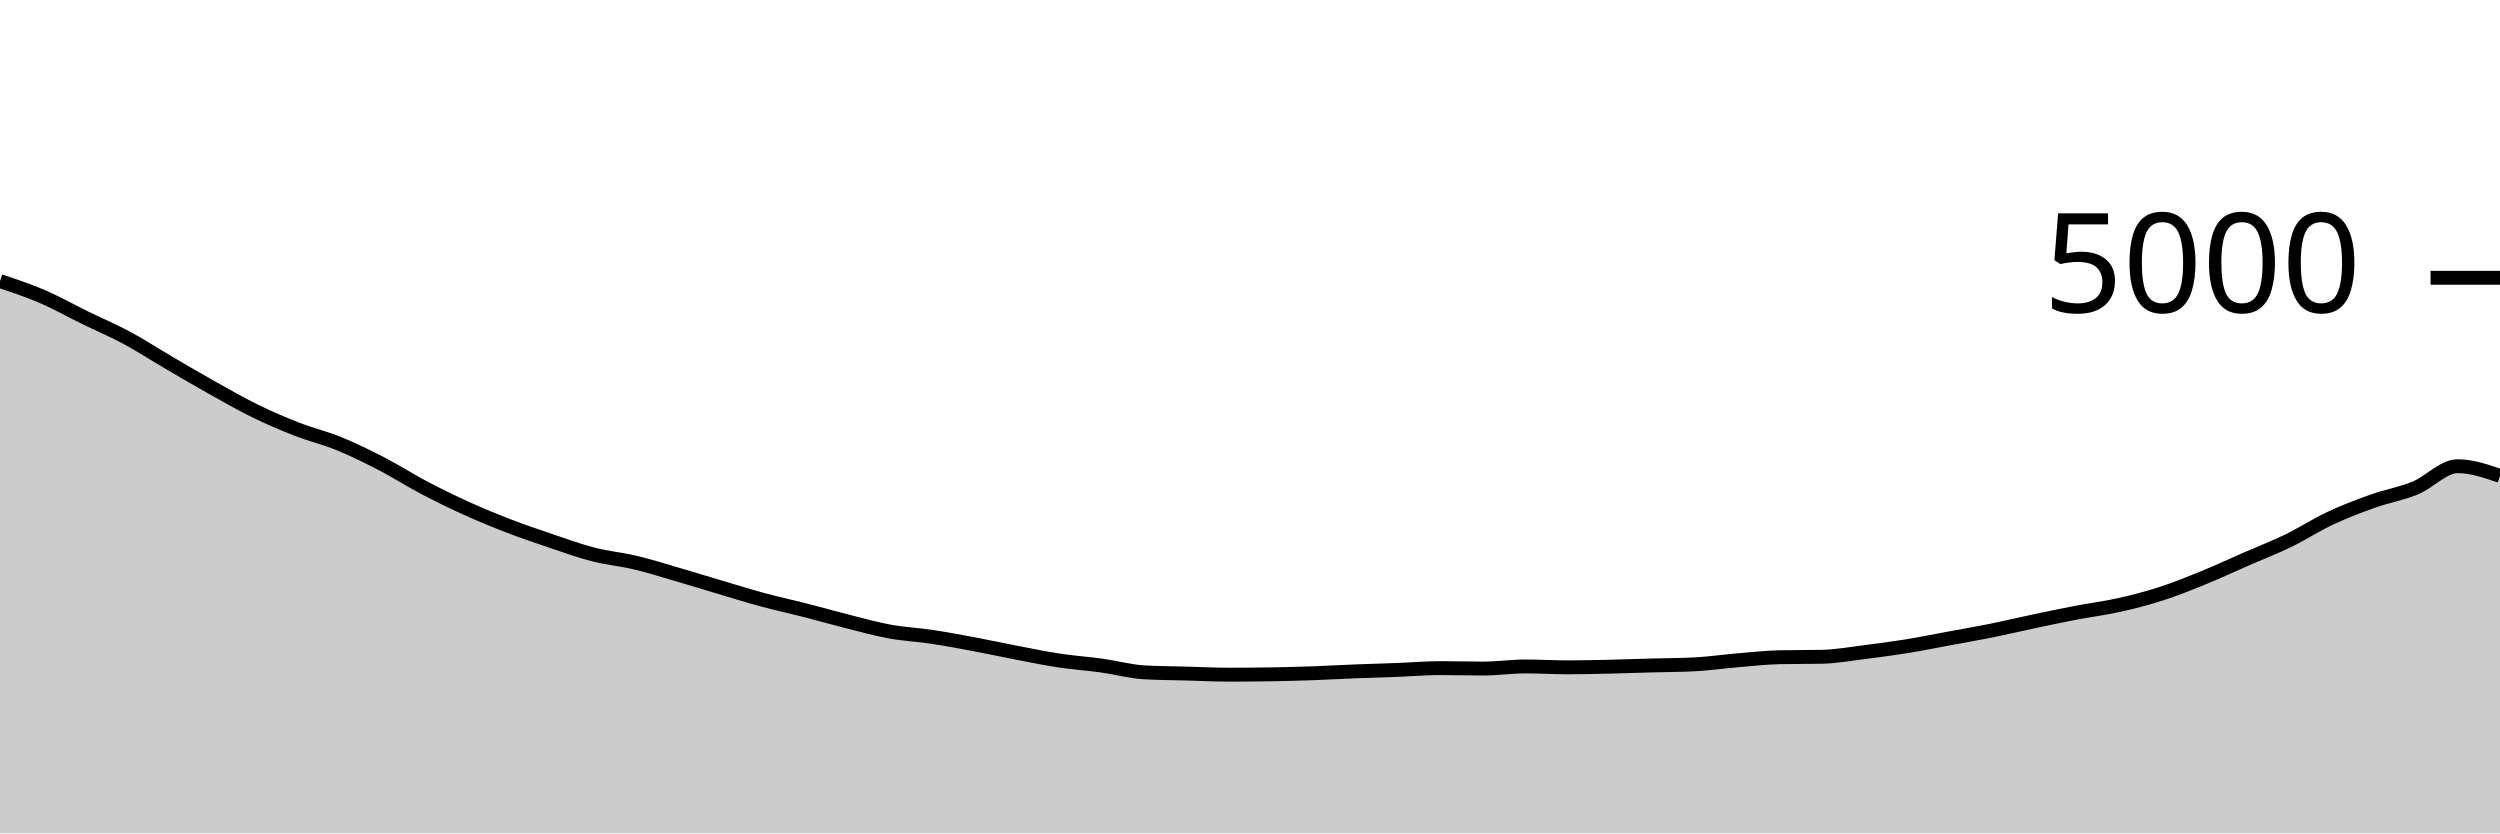
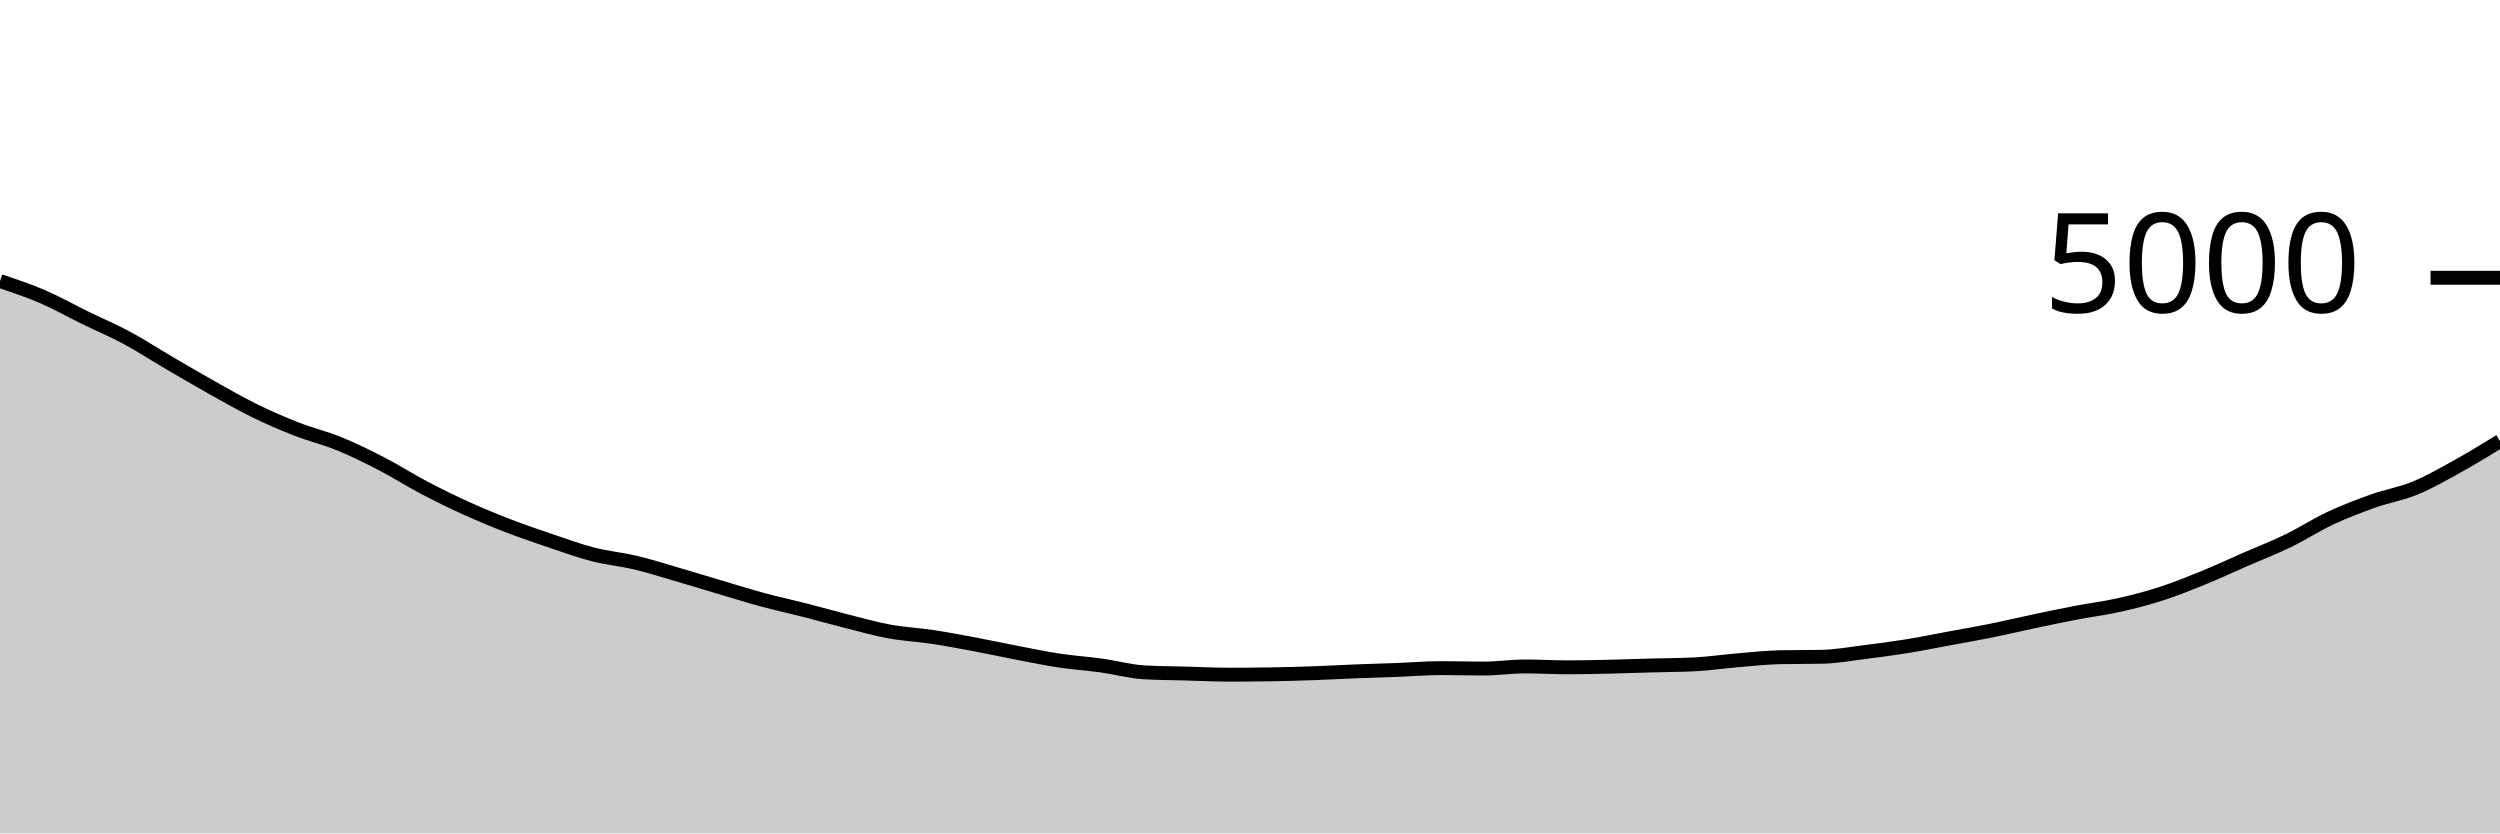
<svg xmlns="http://www.w3.org/2000/svg" viewBox="0 0 180 60">
  <g transform="translate(0,20)">
-     <path class="area" fill="rgba(0, 0, 0, 0.2)" d="M0,0.24C1.017,0.577,2.034,0.915,3.051,1.352C4.068,1.789,5.085,2.367,6.102,2.864C7.119,3.361,8.136,3.789,9.153,4.336C10.169,4.883,11.186,5.549,12.203,6.144C13.22,6.739,14.237,7.335,15.254,7.904C16.271,8.473,17.288,9.061,18.305,9.56C19.322,10.059,20.339,10.499,21.356,10.896C22.373,11.293,23.39,11.529,24.407,11.944C25.424,12.359,26.441,12.859,27.458,13.384C28.475,13.909,29.492,14.561,30.508,15.096C31.525,15.631,32.542,16.131,33.559,16.592C34.576,17.053,35.593,17.472,36.61,17.864C37.627,18.256,38.644,18.601,39.661,18.944C40.678,19.287,41.695,19.659,42.712,19.92C43.729,20.181,44.746,20.269,45.763,20.512C46.78,20.755,47.797,21.08,48.814,21.376C49.831,21.672,50.847,21.987,51.864,22.288C52.881,22.589,53.898,22.909,54.915,23.184C55.932,23.459,56.949,23.676,57.966,23.936C58.983,24.196,60,24.488,61.017,24.744C62.034,25,63.051,25.287,64.068,25.472C65.085,25.657,66.102,25.703,67.119,25.856C68.136,26.009,69.153,26.201,70.169,26.392C71.186,26.583,72.203,26.805,73.22,27C74.237,27.195,75.254,27.407,76.271,27.56C77.288,27.713,78.305,27.779,79.322,27.92C80.339,28.061,81.356,28.349,82.373,28.408C83.39,28.467,84.407,28.468,85.424,28.496C86.441,28.524,87.458,28.576,88.475,28.576C89.492,28.576,90.508,28.568,91.525,28.552C92.542,28.536,93.559,28.508,94.576,28.472C95.593,28.436,96.61,28.376,97.627,28.336C98.644,28.296,99.661,28.271,100.678,28.232C101.695,28.193,102.712,28.104,103.729,28.104C104.746,28.104,105.763,28.136,106.78,28.136C107.797,28.136,108.814,27.984,109.831,27.984C110.847,27.984,111.864,28.048,112.881,28.048C113.898,28.048,114.915,28.023,115.932,28C116.949,27.977,117.966,27.94,118.983,27.912C120,27.884,121.017,27.885,122.034,27.832C123.051,27.779,124.068,27.629,125.085,27.544C126.102,27.459,127.119,27.341,128.136,27.32C129.153,27.299,130.169,27.309,131.186,27.288C132.203,27.267,133.22,27.079,134.237,26.952C135.254,26.825,136.271,26.692,137.288,26.528C138.305,26.364,139.322,26.156,140.339,25.968C141.356,25.78,142.373,25.605,143.39,25.4C144.407,25.195,145.424,24.951,146.441,24.736C147.458,24.521,148.475,24.307,149.492,24.112C150.508,23.917,151.525,23.795,152.542,23.568C153.559,23.341,154.576,23.08,155.593,22.752C156.61,22.424,157.627,22.015,158.644,21.6C159.661,21.185,160.678,20.708,161.695,20.264C162.712,19.82,163.729,19.429,164.746,18.936C165.763,18.443,166.78,17.78,167.797,17.304C168.814,16.828,169.831,16.441,170.847,16.08C171.864,15.719,172.881,15.555,173.898,15.136C174.915,14.717,175.932,13.568,176.949,13.568C177.966,13.568,178.983,13.916,180,14.264L180,40C178.983,40,177.966,40,176.949,40C175.932,40,174.915,40,173.898,40C172.881,40,171.864,40,170.847,40C169.831,40,168.814,40,167.797,40C166.78,40,165.763,40,164.746,40C163.729,40,162.712,40,161.695,40C160.678,40,159.661,40,158.644,40C157.627,40,156.61,40,155.593,40C154.576,40,153.559,40,152.542,40C151.525,40,150.508,40,149.492,40C148.475,40,147.458,40,146.441,40C145.424,40,144.407,40,143.39,40C142.373,40,141.356,40,140.339,40C139.322,40,138.305,40,137.288,40C136.271,40,135.254,40,134.237,40C133.22,40,132.203,40,131.186,40C130.169,40,129.153,40,128.136,40C127.119,40,126.102,40,125.085,40C124.068,40,123.051,40,122.034,40C121.017,40,120,40,118.983,40C117.966,40,116.949,40,115.932,40C114.915,40,113.898,40,112.881,40C111.864,40,110.847,40,109.831,40C108.814,40,107.797,40,106.78,40C105.763,40,104.746,40,103.729,40C102.712,40,101.695,40,100.678,40C99.661,40,98.644,40,97.627,40C96.61,40,95.593,40,94.576,40C93.559,40,92.542,40,91.525,40C90.508,40,89.492,40,88.475,40C87.458,40,86.441,40,85.424,40C84.407,40,83.39,40,82.373,40C81.356,40,80.339,40,79.322,40C78.305,40,77.288,40,76.271,40C75.254,40,74.237,40,73.22,40C72.203,40,71.186,40,70.169,40C69.153,40,68.136,40,67.119,40C66.102,40,65.085,40,64.068,40C63.051,40,62.034,40,61.017,40C60,40,58.983,40,57.966,40C56.949,40,55.932,40,54.915,40C53.898,40,52.881,40,51.864,40C50.847,40,49.831,40,48.814,40C47.797,40,46.78,40,45.763,40C44.746,40,43.729,40,42.712,40C41.695,40,40.678,40,39.661,40C38.644,40,37.627,40,36.61,40C35.593,40,34.576,40,33.559,40C32.542,40,31.525,40,30.508,40C29.492,40,28.475,40,27.458,40C26.441,40,25.424,40,24.407,40C23.39,40,22.373,40,21.356,40C20.339,40,19.322,40,18.305,40C17.288,40,16.271,40,15.254,40C14.237,40,13.22,40,12.203,40C11.186,40,10.169,40,9.153,40C8.136,40,7.119,40,6.102,40C5.085,40,4.068,40,3.051,40C2.034,40,1.017,40,0,40Z" />
-     <path class="line" stroke="black" fill="none" d="M0,0.24C1.017,0.577,2.034,0.915,3.051,1.352C4.068,1.789,5.085,2.367,6.102,2.864C7.119,3.361,8.136,3.789,9.153,4.336C10.169,4.883,11.186,5.549,12.203,6.144C13.22,6.739,14.237,7.335,15.254,7.904C16.271,8.473,17.288,9.061,18.305,9.56C19.322,10.059,20.339,10.499,21.356,10.896C22.373,11.293,23.39,11.529,24.407,11.944C25.424,12.359,26.441,12.859,27.458,13.384C28.475,13.909,29.492,14.561,30.508,15.096C31.525,15.631,32.542,16.131,33.559,16.592C34.576,17.053,35.593,17.472,36.61,17.864C37.627,18.256,38.644,18.601,39.661,18.944C40.678,19.287,41.695,19.659,42.712,19.92C43.729,20.181,44.746,20.269,45.763,20.512C46.78,20.755,47.797,21.08,48.814,21.376C49.831,21.672,50.847,21.987,51.864,22.288C52.881,22.589,53.898,22.909,54.915,23.184C55.932,23.459,56.949,23.676,57.966,23.936C58.983,24.196,60,24.488,61.017,24.744C62.034,25,63.051,25.287,64.068,25.472C65.085,25.657,66.102,25.703,67.119,25.856C68.136,26.009,69.153,26.201,70.169,26.392C71.186,26.583,72.203,26.805,73.22,27C74.237,27.195,75.254,27.407,76.271,27.56C77.288,27.713,78.305,27.779,79.322,27.92C80.339,28.061,81.356,28.349,82.373,28.408C83.39,28.467,84.407,28.468,85.424,28.496C86.441,28.524,87.458,28.576,88.475,28.576C89.492,28.576,90.508,28.568,91.525,28.552C92.542,28.536,93.559,28.508,94.576,28.472C95.593,28.436,96.61,28.376,97.627,28.336C98.644,28.296,99.661,28.271,100.678,28.232C101.695,28.193,102.712,28.104,103.729,28.104C104.746,28.104,105.763,28.136,106.78,28.136C107.797,28.136,108.814,27.984,109.831,27.984C110.847,27.984,111.864,28.048,112.881,28.048C113.898,28.048,114.915,28.023,115.932,28C116.949,27.977,117.966,27.94,118.983,27.912C120,27.884,121.017,27.885,122.034,27.832C123.051,27.779,124.068,27.629,125.085,27.544C126.102,27.459,127.119,27.341,128.136,27.32C129.153,27.299,130.169,27.309,131.186,27.288C132.203,27.267,133.22,27.079,134.237,26.952C135.254,26.825,136.271,26.692,137.288,26.528C138.305,26.364,139.322,26.156,140.339,25.968C141.356,25.78,142.373,25.605,143.39,25.4C144.407,25.195,145.424,24.951,146.441,24.736C147.458,24.521,148.475,24.307,149.492,24.112C150.508,23.917,151.525,23.795,152.542,23.568C153.559,23.341,154.576,23.08,155.593,22.752C156.61,22.424,157.627,22.015,158.644,21.6C159.661,21.185,160.678,20.708,161.695,20.264C162.712,19.82,163.729,19.429,164.746,18.936C165.763,18.443,166.78,17.78,167.797,17.304C168.814,16.828,169.831,16.441,170.847,16.08C171.864,15.719,172.881,15.555,173.898,15.136C174.915,14.717,175.932,13.568,176.949,13.568C177.966,13.568,178.983,13.916,180,14.264" />
+     <path class="area" fill="rgba(0, 0, 0, 0.2)" d="M0,0.24C1.017,0.577,2.034,0.915,3.051,1.352C4.068,1.789,5.085,2.367,6.102,2.864C7.119,3.361,8.136,3.789,9.153,4.336C10.169,4.883,11.186,5.549,12.203,6.144C13.22,6.739,14.237,7.335,15.254,7.904C16.271,8.473,17.288,9.061,18.305,9.56C19.322,10.059,20.339,10.499,21.356,10.896C22.373,11.293,23.39,11.529,24.407,11.944C25.424,12.359,26.441,12.859,27.458,13.384C28.475,13.909,29.492,14.561,30.508,15.096C31.525,15.631,32.542,16.131,33.559,16.592C34.576,17.053,35.593,17.472,36.61,17.864C37.627,18.256,38.644,18.601,39.661,18.944C40.678,19.287,41.695,19.659,42.712,19.92C43.729,20.181,44.746,20.269,45.763,20.512C46.78,20.755,47.797,21.08,48.814,21.376C49.831,21.672,50.847,21.987,51.864,22.288C52.881,22.589,53.898,22.909,54.915,23.184C55.932,23.459,56.949,23.676,57.966,23.936C58.983,24.196,60,24.488,61.017,24.744C62.034,25,63.051,25.287,64.068,25.472C65.085,25.657,66.102,25.703,67.119,25.856C68.136,26.009,69.153,26.201,70.169,26.392C71.186,26.583,72.203,26.805,73.22,27C74.237,27.195,75.254,27.407,76.271,27.56C77.288,27.713,78.305,27.779,79.322,27.92C80.339,28.061,81.356,28.349,82.373,28.408C83.39,28.467,84.407,28.468,85.424,28.496C86.441,28.524,87.458,28.576,88.475,28.576C89.492,28.576,90.508,28.568,91.525,28.552C92.542,28.536,93.559,28.508,94.576,28.472C95.593,28.436,96.61,28.376,97.627,28.336C98.644,28.296,99.661,28.271,100.678,28.232C101.695,28.193,102.712,28.104,103.729,28.104C104.746,28.104,105.763,28.136,106.78,28.136C107.797,28.136,108.814,27.984,109.831,27.984C110.847,27.984,111.864,28.048,112.881,28.048C113.898,28.048,114.915,28.023,115.932,28C116.949,27.977,117.966,27.94,118.983,27.912C120,27.884,121.017,27.885,122.034,27.832C123.051,27.779,124.068,27.629,125.085,27.544C126.102,27.459,127.119,27.341,128.136,27.32C129.153,27.299,130.169,27.309,131.186,27.288C132.203,27.267,133.22,27.079,134.237,26.952C135.254,26.825,136.271,26.692,137.288,26.528C138.305,26.364,139.322,26.156,140.339,25.968C141.356,25.78,142.373,25.605,143.39,25.4C144.407,25.195,145.424,24.951,146.441,24.736C147.458,24.521,148.475,24.307,149.492,24.112C150.508,23.917,151.525,23.795,152.542,23.568C153.559,23.341,154.576,23.08,155.593,22.752C156.61,22.424,157.627,22.015,158.644,21.6C159.661,21.185,160.678,20.708,161.695,20.264C162.712,19.82,163.729,19.429,164.746,18.936C165.763,18.443,166.78,17.78,167.797,17.304C168.814,16.828,169.831,16.441,170.847,16.08C171.864,15.719,172.881,15.555,173.898,15.136C174.915,14.717,175.932,14.131,176.949,13.568C177.966,13.005,178.983,12.383,180,11.76L180,40C178.983,40,177.966,40,176.949,40C175.932,40,174.915,40,173.898,40C172.881,40,171.864,40,170.847,40C169.831,40,168.814,40,167.797,40C166.78,40,165.763,40,164.746,40C163.729,40,162.712,40,161.695,40C160.678,40,159.661,40,158.644,40C157.627,40,156.61,40,155.593,40C154.576,40,153.559,40,152.542,40C151.525,40,150.508,40,149.492,40C148.475,40,147.458,40,146.441,40C145.424,40,144.407,40,143.39,40C142.373,40,141.356,40,140.339,40C139.322,40,138.305,40,137.288,40C136.271,40,135.254,40,134.237,40C133.22,40,132.203,40,131.186,40C130.169,40,129.153,40,128.136,40C127.119,40,126.102,40,125.085,40C124.068,40,123.051,40,122.034,40C121.017,40,120,40,118.983,40C117.966,40,116.949,40,115.932,40C114.915,40,113.898,40,112.881,40C111.864,40,110.847,40,109.831,40C108.814,40,107.797,40,106.78,40C105.763,40,104.746,40,103.729,40C102.712,40,101.695,40,100.678,40C99.661,40,98.644,40,97.627,40C96.61,40,95.593,40,94.576,40C93.559,40,92.542,40,91.525,40C90.508,40,89.492,40,88.475,40C87.458,40,86.441,40,85.424,40C84.407,40,83.39,40,82.373,40C81.356,40,80.339,40,79.322,40C78.305,40,77.288,40,76.271,40C75.254,40,74.237,40,73.22,40C72.203,40,71.186,40,70.169,40C69.153,40,68.136,40,67.119,40C66.102,40,65.085,40,64.068,40C63.051,40,62.034,40,61.017,40C60,40,58.983,40,57.966,40C56.949,40,55.932,40,54.915,40C53.898,40,52.881,40,51.864,40C50.847,40,49.831,40,48.814,40C47.797,40,46.78,40,45.763,40C44.746,40,43.729,40,42.712,40C41.695,40,40.678,40,39.661,40C38.644,40,37.627,40,36.61,40C35.593,40,34.576,40,33.559,40C32.542,40,31.525,40,30.508,40C29.492,40,28.475,40,27.458,40C26.441,40,25.424,40,24.407,40C23.39,40,22.373,40,21.356,40C20.339,40,19.322,40,18.305,40C17.288,40,16.271,40,15.254,40C14.237,40,13.22,40,12.203,40C11.186,40,10.169,40,9.153,40C8.136,40,7.119,40,6.102,40C5.085,40,4.068,40,3.051,40C2.034,40,1.017,40,0,40Z" />
+     <path class="line" stroke="black" fill="none" d="M0,0.24C1.017,0.577,2.034,0.915,3.051,1.352C4.068,1.789,5.085,2.367,6.102,2.864C7.119,3.361,8.136,3.789,9.153,4.336C10.169,4.883,11.186,5.549,12.203,6.144C13.22,6.739,14.237,7.335,15.254,7.904C16.271,8.473,17.288,9.061,18.305,9.56C19.322,10.059,20.339,10.499,21.356,10.896C22.373,11.293,23.39,11.529,24.407,11.944C25.424,12.359,26.441,12.859,27.458,13.384C28.475,13.909,29.492,14.561,30.508,15.096C31.525,15.631,32.542,16.131,33.559,16.592C34.576,17.053,35.593,17.472,36.61,17.864C37.627,18.256,38.644,18.601,39.661,18.944C40.678,19.287,41.695,19.659,42.712,19.92C43.729,20.181,44.746,20.269,45.763,20.512C46.78,20.755,47.797,21.08,48.814,21.376C49.831,21.672,50.847,21.987,51.864,22.288C52.881,22.589,53.898,22.909,54.915,23.184C55.932,23.459,56.949,23.676,57.966,23.936C58.983,24.196,60,24.488,61.017,24.744C62.034,25,63.051,25.287,64.068,25.472C65.085,25.657,66.102,25.703,67.119,25.856C68.136,26.009,69.153,26.201,70.169,26.392C71.186,26.583,72.203,26.805,73.22,27C74.237,27.195,75.254,27.407,76.271,27.56C77.288,27.713,78.305,27.779,79.322,27.92C80.339,28.061,81.356,28.349,82.373,28.408C83.39,28.467,84.407,28.468,85.424,28.496C86.441,28.524,87.458,28.576,88.475,28.576C89.492,28.576,90.508,28.568,91.525,28.552C92.542,28.536,93.559,28.508,94.576,28.472C95.593,28.436,96.61,28.376,97.627,28.336C98.644,28.296,99.661,28.271,100.678,28.232C101.695,28.193,102.712,28.104,103.729,28.104C104.746,28.104,105.763,28.136,106.78,28.136C107.797,28.136,108.814,27.984,109.831,27.984C110.847,27.984,111.864,28.048,112.881,28.048C113.898,28.048,114.915,28.023,115.932,28C116.949,27.977,117.966,27.94,118.983,27.912C120,27.884,121.017,27.885,122.034,27.832C123.051,27.779,124.068,27.629,125.085,27.544C126.102,27.459,127.119,27.341,128.136,27.32C129.153,27.299,130.169,27.309,131.186,27.288C132.203,27.267,133.22,27.079,134.237,26.952C135.254,26.825,136.271,26.692,137.288,26.528C138.305,26.364,139.322,26.156,140.339,25.968C141.356,25.78,142.373,25.605,143.39,25.4C144.407,25.195,145.424,24.951,146.441,24.736C147.458,24.521,148.475,24.307,149.492,24.112C150.508,23.917,151.525,23.795,152.542,23.568C153.559,23.341,154.576,23.08,155.593,22.752C156.61,22.424,157.627,22.015,158.644,21.6C159.661,21.185,160.678,20.708,161.695,20.264C162.712,19.82,163.729,19.429,164.746,18.936C165.763,18.443,166.78,17.78,167.797,17.304C168.814,16.828,169.831,16.441,170.847,16.08C171.864,15.719,172.881,15.555,173.898,15.136C174.915,14.717,175.932,14.131,176.949,13.568C177.966,13.005,178.983,12.383,180,11.76" />
    <path class="axis-ceiling" stroke-width="1" stroke="black" fill="none" d="M175,0L180,0" />
    <text class="axis-ceiling-label" font-family="sans-serif" text-anchor="end" font-size="10px" x="170" y="2.5">5000</text>
  </g>
</svg>
